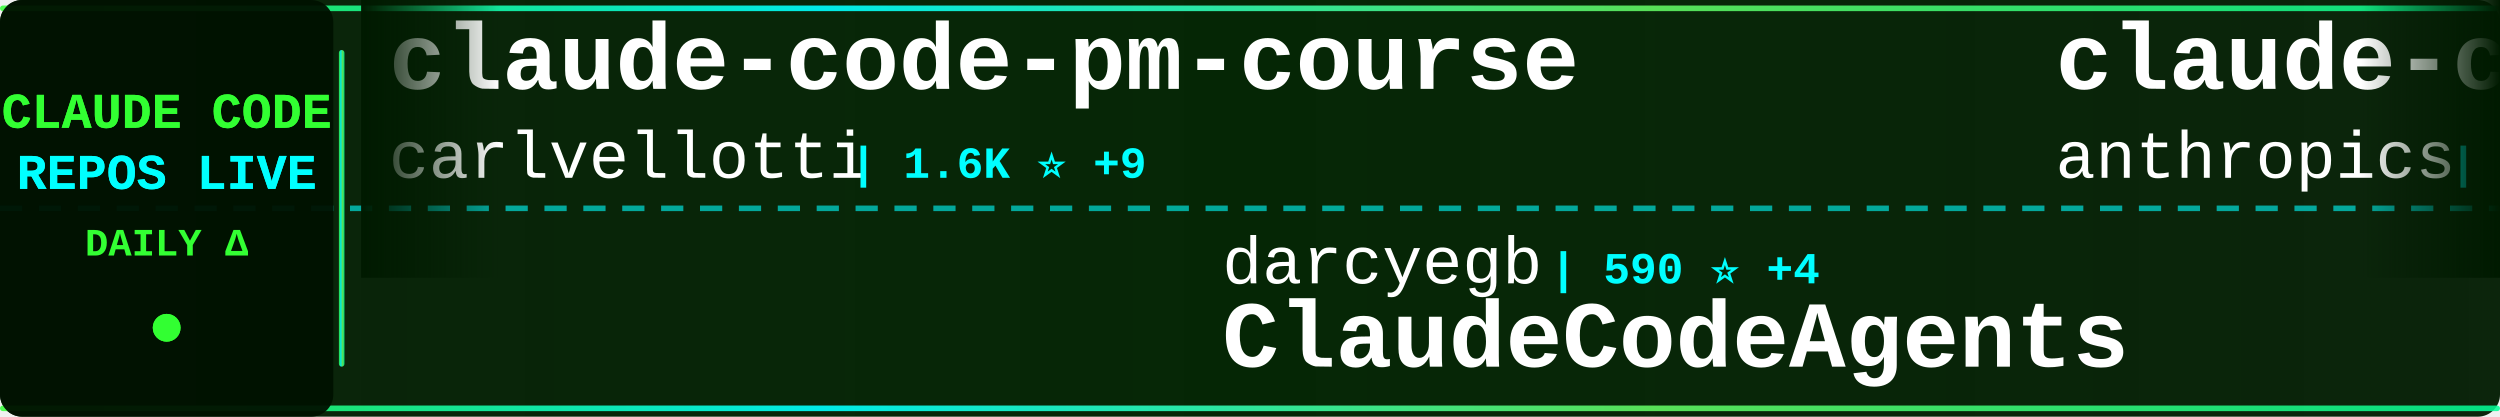
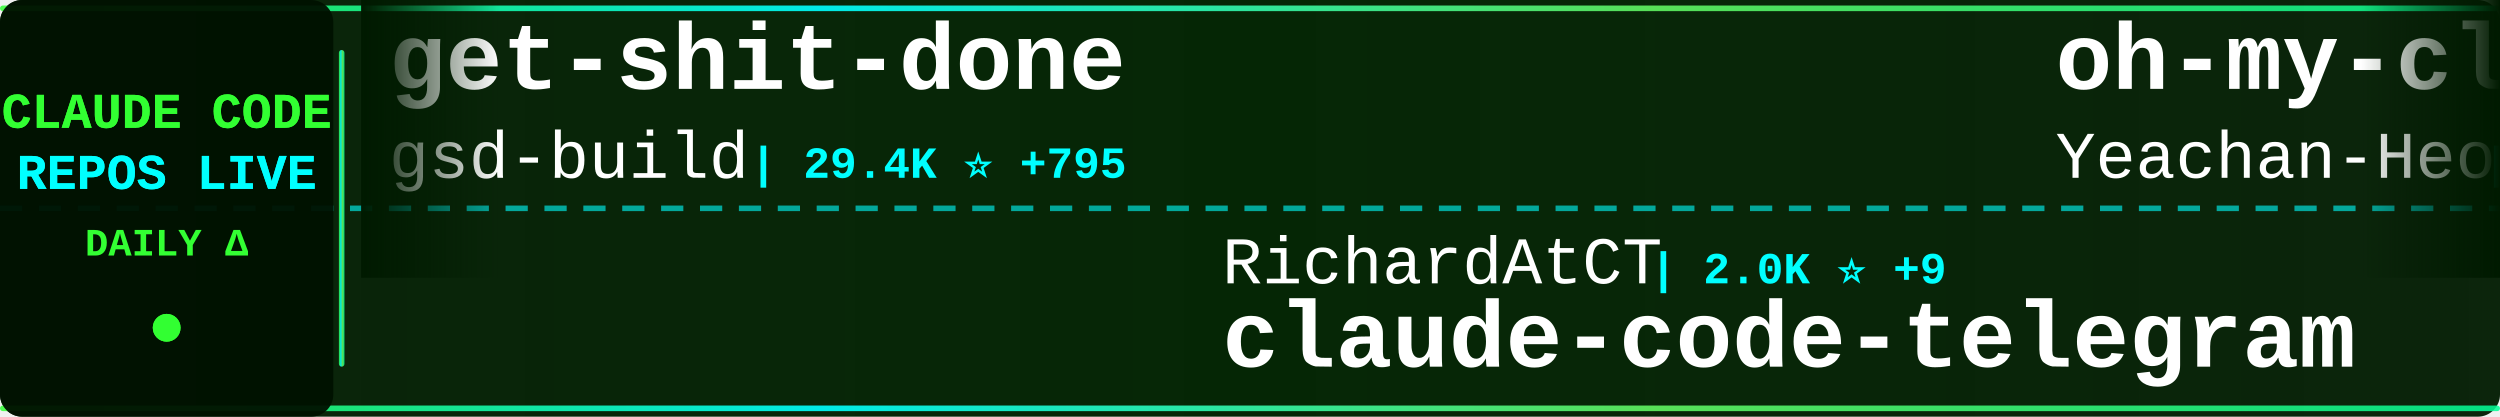
<svg xmlns="http://www.w3.org/2000/svg" width="900" height="150">
  <defs>
    <linearGradient id="tickerBg" x1="0%" y1="0%" x2="100%" y2="0%">
      <stop offset="0%" style="stop-color:#001a00;stop-opacity:0.95" />
      <stop offset="50%" style="stop-color:#002200;stop-opacity:0.98" />
      <stop offset="100%" style="stop-color:#001a00;stop-opacity:0.95" />
    </linearGradient>
    <linearGradient id="borderGrad" x1="0%" y1="0%" x2="100%" y2="0%">
      <stop offset="0%" style="stop-color:#33ff33;stop-opacity:0.85">
        <animate attributeName="stop-opacity" values="0.85;1;0.85" dur="2s" repeatCount="indefinite" />
      </stop>
      <stop offset="33%" style="stop-color:#00ffff;stop-opacity:0.9">
        <animate attributeName="stop-opacity" values="0.9;1;0.9" dur="2.2s" repeatCount="indefinite" />
      </stop>
      <stop offset="66%" style="stop-color:#66ff66;stop-opacity:0.85">
        <animate attributeName="stop-opacity" values="0.85;1;0.85" dur="1.8s" repeatCount="indefinite" />
      </stop>
      <stop offset="100%" style="stop-color:#00ff99;stop-opacity:0.85">
        <animate attributeName="stop-opacity" values="0.85;1;0.85" dur="2s" repeatCount="indefinite" />
      </stop>
    </linearGradient>
    <filter id="textGlow">
      <feGaussianBlur stdDeviation="0.1" result="coloredBlur" />
      <feMerge>
        <feMergeNode in="coloredBlur" />
        <feMergeNode in="SourceGraphic" />
      </feMerge>
    </filter>
    <filter id="metricGlow">
      <feGaussianBlur stdDeviation="0.2" result="coloredBlur" />
      <feMerge>
        <feMergeNode in="coloredBlur" />
        <feMergeNode in="SourceGraphic" />
      </feMerge>
    </filter>
    <linearGradient id="leftFade" x1="0%" y1="0%" x2="100%" y2="0%">
      <stop offset="0%" style="stop-color:#001a00;stop-opacity:1" />
      <stop offset="100%" style="stop-color:#001a00;stop-opacity:0" />
    </linearGradient>
    <linearGradient id="rightFade" x1="0%" y1="0%" x2="100%" y2="0%">
      <stop offset="0%" style="stop-color:#001a00;stop-opacity:0" />
      <stop offset="100%" style="stop-color:#001a00;stop-opacity:1" />
    </linearGradient>
  </defs>
  <rect width="900" height="150" fill="url(#tickerBg)" rx="8" />
  <rect x="0" y="2" width="900" height="2" fill="url(#borderGrad)" rx="1" />
  <rect x="0" y="146" width="900" height="2" fill="url(#borderGrad)" rx="1" />
  <line x1="0" y1="75" x2="900" y2="75" stroke="#00ffff" stroke-width="2" stroke-dasharray="8 6" opacity="0.6" />
  <rect x="0" y="0" width="120" height="150" fill="#001100" opacity="0.95" rx="8" />
  <text x="60" y="46" font-family="'Courier New', monospace" font-size="18" font-weight="bold" fill="#33ff33" text-anchor="middle" filter="url(#textGlow)">
    CLAUDE CODE
  </text>
  <text x="60" y="68" font-family="'Courier New', monospace" font-size="18" font-weight="bold" fill="#00ffff" text-anchor="middle" filter="url(#textGlow)">
    REPOS LIVE
  </text>
  <text x="60" y="92" font-family="'Courier New', monospace" font-size="14" font-weight="bold" fill="#33ff33" text-anchor="middle">
    DAILY Δ
  </text>
  <circle cx="60" cy="118" r="5" fill="#33ff33" filter="url(#metricGlow)">
    <animate attributeName="r" values="4;6;4" dur="1.5s" repeatCount="indefinite" />
    <animate attributeName="opacity" values="0.6;1;0.6" dur="1.5s" repeatCount="indefinite" />
  </circle>
  <rect x="122" y="18" width="2" height="114" fill="url(#borderGrad)" rx="1" />
  <clipPath id="tickerClip">
    <rect x="130" y="0" width="770" height="150" />
  </clipPath>
  <g clip-path="url(#tickerClip)">
    <g id="tickerItems">
      <animateTransform attributeName="transform" attributeType="XML" type="translate" from="0 0" to="-3000 0" dur="54s" repeatCount="indefinite" />
      <g transform="translate(0, 0)">
-         <text x="140" y="32" font-family="'Courier New', monospace" font-size="34" font-weight="bold" fill="#ffffff">claude-code-pm-course</text>
-         <text x="140" y="64" font-family="'Courier New', monospace" font-size="24" font-weight="normal" fill="#ffffff" opacity="1.0">carlvellotti</text>
-         <text x="306" y="64" font-family="'Courier New', monospace" font-size="16" font-weight="bold" fill="#00ffff"> | 1.6K ⭐ +9</text>
+         <text x="140" y="32" font-family="'Courier New', monospace" font-size="34" font-weight="bold" fill="#ffffff">get-shit-done</text>
+         <text x="140" y="64" font-family="'Courier New', monospace" font-size="24" font-weight="normal" fill="#ffffff" opacity="1.0">gsd-build</text>
+         <text x="270" y="64" font-family="'Courier New', monospace" font-size="16" font-weight="bold" fill="#00ffff"> | 29.4K ⭐ +795</text>
      </g>
      <g transform="translate(300, 0)">
-         <text x="140" y="102" font-family="'Courier New', monospace" font-size="24" font-weight="normal" fill="#ffffff" opacity="1.0">darcyegb</text>
-         <text x="258" y="102" font-family="'Courier New', monospace" font-size="16" font-weight="bold" fill="#00ffff"> | 590 ⭐ +4</text>
-         <text x="140" y="132" font-family="'Courier New', monospace" font-size="34" font-weight="bold" fill="#ffffff">ClaudeCodeAgents</text>
+         <text x="140" y="102" font-family="'Courier New', monospace" font-size="24" font-weight="normal" fill="#ffffff" opacity="1.0">RichardAtCT</text>
+         <text x="294" y="102" font-family="'Courier New', monospace" font-size="16" font-weight="bold" fill="#00ffff"> | 2.0K ⭐ +9</text>
+         <text x="140" y="132" font-family="'Courier New', monospace" font-size="34" font-weight="bold" fill="#ffffff">claude-code-telegram</text>
      </g>
      <g transform="translate(600, 0)">
-         <text x="140" y="32" font-family="'Courier New', monospace" font-size="34" font-weight="bold" fill="#ffffff">claude-code-base-action</text>
-         <text x="140" y="64" font-family="'Courier New', monospace" font-size="24" font-weight="normal" fill="#ffffff" opacity="1.0">anthropics</text>
-         <text x="282" y="64" font-family="'Courier New', monospace" font-size="16" font-weight="bold" fill="#00ffff"> | 602 ⭐</text>
+         <text x="140" y="32" font-family="'Courier New', monospace" font-size="34" font-weight="bold" fill="#ffffff">oh-my-claudecode</text>
+         <text x="140" y="64" font-family="'Courier New', monospace" font-size="24" font-weight="normal" fill="#ffffff" opacity="1.0">Yeachan-Heo</text>
+         <text x="294" y="64" font-family="'Courier New', monospace" font-size="16" font-weight="bold" fill="#00ffff"> | 9.6K ⭐ +134</text>
      </g>
      <g transform="translate(900, 0)">
-         <text x="140" y="102" font-family="'Courier New', monospace" font-size="24" font-weight="normal" fill="#ffffff" opacity="1.0">farion1231</text>
-         <text x="282" y="102" font-family="'Courier New', monospace" font-size="16" font-weight="bold" fill="#00ffff"> | 27.7K ⭐ +528</text>
-         <text x="140" y="132" font-family="'Courier New', monospace" font-size="34" font-weight="bold" fill="#ffffff">cc-switch</text>
+         <text x="140" y="102" font-family="'Courier New', monospace" font-size="24" font-weight="normal" fill="#ffffff" opacity="1.0">davila7</text>
+         <text x="246" y="102" font-family="'Courier New', monospace" font-size="16" font-weight="bold" fill="#00ffff"> | 22.9K ⭐ +83</text>
+         <text x="140" y="132" font-family="'Courier New', monospace" font-size="34" font-weight="bold" fill="#ffffff">claude-code-templates</text>
      </g>
      <g transform="translate(1200, 0)">
-         <text x="140" y="32" font-family="'Courier New', monospace" font-size="34" font-weight="bold" fill="#ffffff">claude-code-showcase</text>
-         <text x="140" y="64" font-family="'Courier New', monospace" font-size="24" font-weight="normal" fill="#ffffff" opacity="1.0">ChrisWiles</text>
-         <text x="282" y="64" font-family="'Courier New', monospace" font-size="16" font-weight="bold" fill="#00ffff"> | 5.5K ⭐ +8</text>
+         <text x="140" y="32" font-family="'Courier New', monospace" font-size="34" font-weight="bold" fill="#ffffff">claude-code-infrastructu...</text>
+         <text x="140" y="64" font-family="'Courier New', monospace" font-size="24" font-weight="normal" fill="#ffffff" opacity="1.0">diet103</text>
+         <text x="246" y="64" font-family="'Courier New', monospace" font-size="16" font-weight="bold" fill="#00ffff"> | 9.2K ⭐ +7</text>
      </g>
      <g transform="translate(1500, 0)">
-         <text x="140" y="102" font-family="'Courier New', monospace" font-size="24" font-weight="normal" fill="#ffffff" opacity="1.0">slopus</text>
-         <text x="234" y="102" font-family="'Courier New', monospace" font-size="16" font-weight="bold" fill="#00ffff"> | 15.1K ⭐ +101</text>
-         <text x="140" y="132" font-family="'Courier New', monospace" font-size="34" font-weight="bold" fill="#ffffff">happy</text>
+         <text x="140" y="102" font-family="'Courier New', monospace" font-size="24" font-weight="normal" fill="#ffffff" opacity="1.0">ghuntley</text>
+         <text x="258" y="102" font-family="'Courier New', monospace" font-size="16" font-weight="bold" fill="#00ffff"> | 860 ⭐ +1</text>
+         <text x="140" y="132" font-family="'Courier New', monospace" font-size="34" font-weight="bold" fill="#ffffff">claude-code-source-code-...</text>
      </g>
      <g transform="translate(1800, 0)">
-         <text x="140" y="32" font-family="'Courier New', monospace" font-size="34" font-weight="bold" fill="#ffffff">Claude-Code-Workflow</text>
-         <text x="140" y="64" font-family="'Courier New', monospace" font-size="24" font-weight="normal" fill="#ffffff" opacity="1.0">catlog22</text>
-         <text x="258" y="64" font-family="'Courier New', monospace" font-size="16" font-weight="bold" fill="#00ffff"> | 1.5K ⭐ +6</text>
+         <text x="140" y="32" font-family="'Courier New', monospace" font-size="34" font-weight="bold" fill="#ffffff">Claude-Code-Communicatio...</text>
+         <text x="140" y="64" font-family="'Courier New', monospace" font-size="24" font-weight="normal" fill="#ffffff" opacity="1.0">nishimoto265</text>
+         <text x="306" y="64" font-family="'Courier New', monospace" font-size="16" font-weight="bold" fill="#00ffff"> | 493 ⭐</text>
      </g>
      <g transform="translate(2100, 0)">
-         <text x="140" y="102" font-family="'Courier New', monospace" font-size="24" font-weight="normal" fill="#ffffff" opacity="1.0">anthropics</text>
-         <text x="282" y="102" font-family="'Courier New', monospace" font-size="16" font-weight="bold" fill="#00ffff"> | 5.4K ⭐ +36</text>
-         <text x="140" y="132" font-family="'Courier New', monospace" font-size="34" font-weight="bold" fill="#ffffff">claude-agent-sdk-python</text>
+         <text x="140" y="102" font-family="'Courier New', monospace" font-size="24" font-weight="normal" fill="#ffffff" opacity="1.0">pchalasani</text>
+         <text x="282" y="102" font-family="'Courier New', monospace" font-size="16" font-weight="bold" fill="#00ffff"> | 1.6K ⭐ +2</text>
+         <text x="140" y="132" font-family="'Courier New', monospace" font-size="34" font-weight="bold" fill="#ffffff">claude-code-tools</text>
      </g>
      <g transform="translate(2400, 0)">
-         <text x="140" y="32" font-family="'Courier New', monospace" font-size="34" font-weight="bold" fill="#ffffff">claude-code-system-promp...</text>
-         <text x="140" y="64" font-family="'Courier New', monospace" font-size="24" font-weight="normal" fill="#ffffff" opacity="1.0">Piebald-AI</text>
-         <text x="282" y="64" font-family="'Courier New', monospace" font-size="16" font-weight="bold" fill="#00ffff"> | 5.8K ⭐ +59</text>
+         <text x="140" y="32" font-family="'Courier New', monospace" font-size="34" font-weight="bold" fill="#ffffff">claude-code-tresor</text>
+         <text x="140" y="64" font-family="'Courier New', monospace" font-size="24" font-weight="normal" fill="#ffffff" opacity="1.0">alirezarezvani</text>
+         <text x="330" y="64" font-family="'Courier New', monospace" font-size="16" font-weight="bold" fill="#00ffff"> | 609 ⭐ +5</text>
      </g>
      <g transform="translate(2700, 0)">
-         <text x="140" y="102" font-family="'Courier New', monospace" font-size="24" font-weight="normal" fill="#ffffff" opacity="1.0">simonw</text>
-         <text x="234" y="102" font-family="'Courier New', monospace" font-size="16" font-weight="bold" fill="#00ffff"> | 1.1K ⭐ +4</text>
-         <text x="140" y="132" font-family="'Courier New', monospace" font-size="34" font-weight="bold" fill="#ffffff">claude-code-transcripts</text>
+         <text x="140" y="102" font-family="'Courier New', monospace" font-size="24" font-weight="normal" fill="#ffffff" opacity="1.0">KimYx0207</text>
+         <text x="270" y="102" font-family="'Courier New', monospace" font-size="16" font-weight="bold" fill="#00ffff"> | 1.9K ⭐ +42</text>
+         <text x="140" y="132" font-family="'Courier New', monospace" font-size="34" font-weight="bold" fill="#ffffff">Claude-Code-x-OpenClaw-G...</text>
      </g>
      <g transform="translate(3000, 0)">
-         <text x="140" y="32" font-family="'Courier New', monospace" font-size="34" font-weight="bold" fill="#ffffff">claude-code-pm-course</text>
-         <text x="140" y="64" font-family="'Courier New', monospace" font-size="24" font-weight="normal" fill="#ffffff" opacity="1.0">carlvellotti</text>
-         <text x="306" y="64" font-family="'Courier New', monospace" font-size="16" font-weight="bold" fill="#00ffff"> | 1.6K ⭐ +9</text>
+         <text x="140" y="32" font-family="'Courier New', monospace" font-size="34" font-weight="bold" fill="#ffffff">get-shit-done</text>
+         <text x="140" y="64" font-family="'Courier New', monospace" font-size="24" font-weight="normal" fill="#ffffff" opacity="1.0">gsd-build</text>
+         <text x="270" y="64" font-family="'Courier New', monospace" font-size="16" font-weight="bold" fill="#00ffff"> | 29.4K ⭐ +795</text>
      </g>
      <g transform="translate(3300, 0)">
-         <text x="140" y="102" font-family="'Courier New', monospace" font-size="24" font-weight="normal" fill="#ffffff" opacity="1.0">darcyegb</text>
-         <text x="258" y="102" font-family="'Courier New', monospace" font-size="16" font-weight="bold" fill="#00ffff"> | 590 ⭐ +4</text>
-         <text x="140" y="132" font-family="'Courier New', monospace" font-size="34" font-weight="bold" fill="#ffffff">ClaudeCodeAgents</text>
+         <text x="140" y="102" font-family="'Courier New', monospace" font-size="24" font-weight="normal" fill="#ffffff" opacity="1.0">RichardAtCT</text>
+         <text x="294" y="102" font-family="'Courier New', monospace" font-size="16" font-weight="bold" fill="#00ffff"> | 2.0K ⭐ +9</text>
+         <text x="140" y="132" font-family="'Courier New', monospace" font-size="34" font-weight="bold" fill="#ffffff">claude-code-telegram</text>
      </g>
      <g transform="translate(3600, 0)">
-         <text x="140" y="32" font-family="'Courier New', monospace" font-size="34" font-weight="bold" fill="#ffffff">claude-code-base-action</text>
-         <text x="140" y="64" font-family="'Courier New', monospace" font-size="24" font-weight="normal" fill="#ffffff" opacity="1.0">anthropics</text>
-         <text x="282" y="64" font-family="'Courier New', monospace" font-size="16" font-weight="bold" fill="#00ffff"> | 602 ⭐</text>
+         <text x="140" y="32" font-family="'Courier New', monospace" font-size="34" font-weight="bold" fill="#ffffff">oh-my-claudecode</text>
+         <text x="140" y="64" font-family="'Courier New', monospace" font-size="24" font-weight="normal" fill="#ffffff" opacity="1.0">Yeachan-Heo</text>
+         <text x="294" y="64" font-family="'Courier New', monospace" font-size="16" font-weight="bold" fill="#00ffff"> | 9.6K ⭐ +134</text>
      </g>
      <g transform="translate(3900, 0)">
-         <text x="140" y="102" font-family="'Courier New', monospace" font-size="24" font-weight="normal" fill="#ffffff" opacity="1.0">farion1231</text>
-         <text x="282" y="102" font-family="'Courier New', monospace" font-size="16" font-weight="bold" fill="#00ffff"> | 27.7K ⭐ +528</text>
-         <text x="140" y="132" font-family="'Courier New', monospace" font-size="34" font-weight="bold" fill="#ffffff">cc-switch</text>
+         <text x="140" y="102" font-family="'Courier New', monospace" font-size="24" font-weight="normal" fill="#ffffff" opacity="1.0">davila7</text>
+         <text x="246" y="102" font-family="'Courier New', monospace" font-size="16" font-weight="bold" fill="#00ffff"> | 22.9K ⭐ +83</text>
+         <text x="140" y="132" font-family="'Courier New', monospace" font-size="34" font-weight="bold" fill="#ffffff">claude-code-templates</text>
      </g>
    </g>
  </g>
  <rect x="130" y="0" width="50" height="100" fill="url(#leftFade)" />
  <rect x="850" y="0" width="50" height="100" fill="url(#rightFade)" />
</svg>
